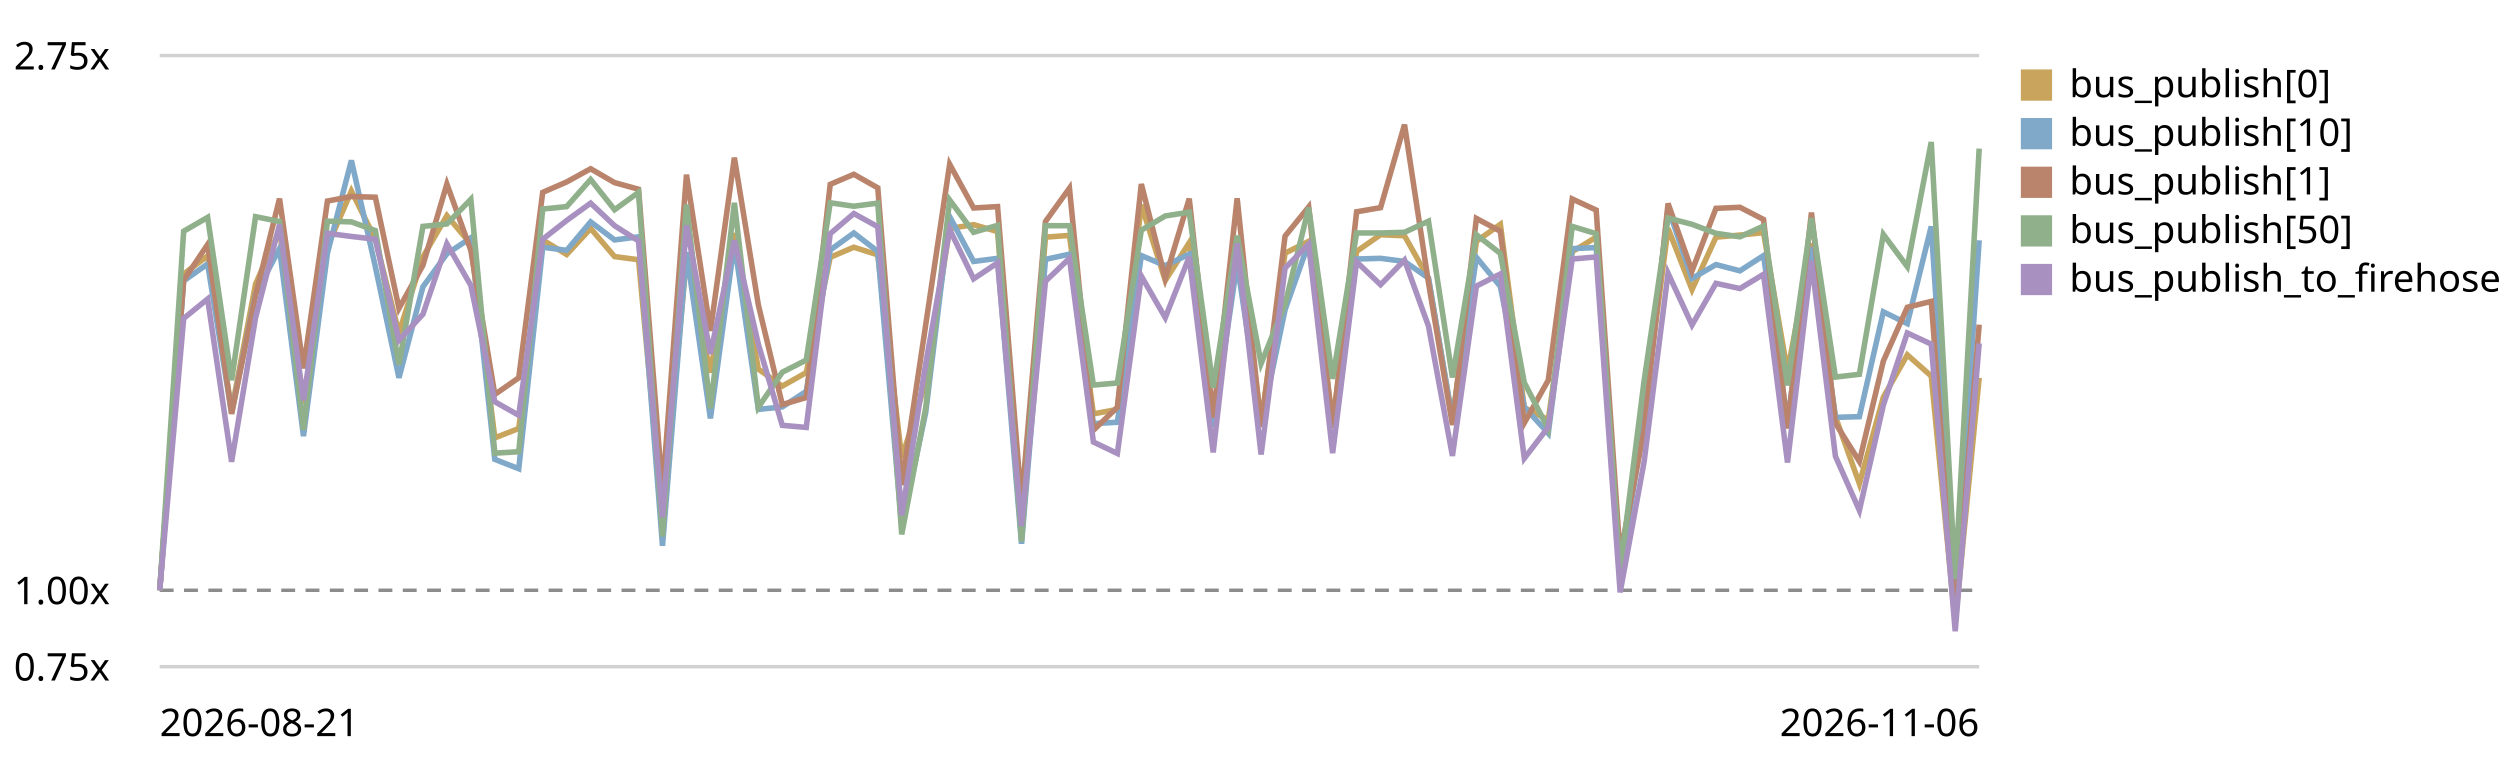
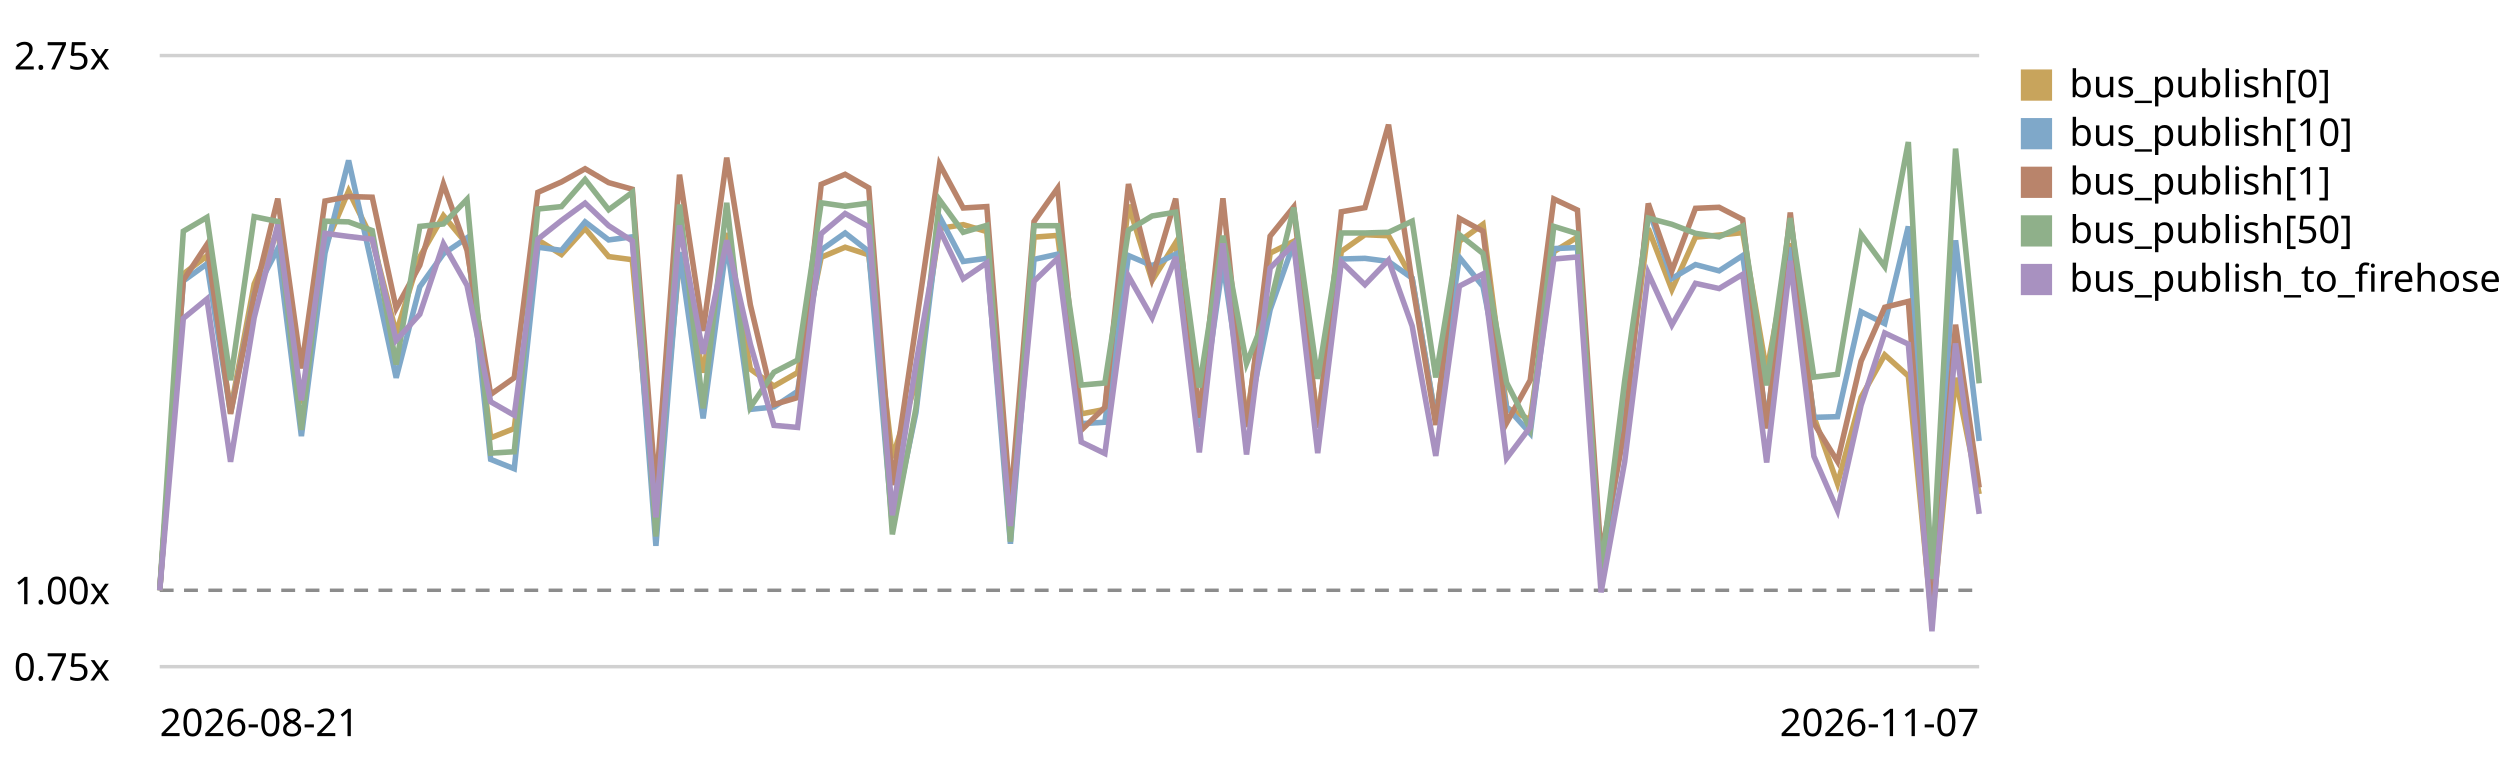
<svg xmlns="http://www.w3.org/2000/svg" viewBox="0 0 720 220" role="img" aria-label="EventBus.publish trend, relative to the first recorded run">
  <style>text{font:11px system-ui,sans-serif;fill:currentColor}.grid{stroke:currentColor;stroke-opacity:.18}.base{stroke:currentColor;stroke-opacity:.45;stroke-dasharray:4 3}</style>
  <line class="grid" x1="46" y1="192.0" x2="570" y2="192.0" />
  <text x="4" y="196.0">0.75x</text>
  <line class="base" x1="46" y1="170.0" x2="570" y2="170.0" />
  <text x="4" y="174.0">1.00x</text>
  <line class="grid" x1="46" y1="16.0" x2="570" y2="16.0" />
  <text x="4" y="20.0">2.75x</text>
-   <path d="M46.0,170.0 L52.9,78.9 L59.8,73.7 L66.7,118.1 L73.6,81.8 L80.5,66.3 L87.4,116.2 L94.3,71.0 L101.2,55.0 L108.1,68.9 L114.9,95.9 L121.8,74.0 L128.7,62.1 L135.6,70.3 L142.5,126.1 L149.4,123.4 L156.3,69.1 L163.2,73.3 L170.1,65.8 L177.0,73.9 L183.9,74.8 L190.8,148.9 L197.7,74.6 L204.6,107.3 L211.5,67.1 L218.4,106.3 L225.3,111.2 L232.2,107.3 L239.1,74.1 L245.9,71.2 L252.8,73.4 L259.7,131.9 L266.6,110.2 L273.5,65.8 L280.4,64.7 L287.3,66.7 L294.2,151.7 L301.1,68.3 L308.0,67.8 L314.9,119.2 L321.8,117.9 L328.7,59.0 L335.6,80.8 L342.5,69.9 L349.4,120.3 L356.3,68.0 L363.2,121.5 L370.1,72.9 L376.9,69.5 L383.8,121.1 L390.7,72.4 L397.6,67.6 L404.5,67.9 L411.4,80.2 L418.3,120.7 L425.2,69.5 L432.1,64.6 L439.0,117.4 L445.9,120.9 L452.8,72.5 L459.7,68.3 L466.6,165.0 L473.5,119.0 L480.4,65.8 L487.3,83.4 L494.2,68.3 L501.1,67.7 L507.9,67.0 L514.8,107.1 L521.7,70.1 L528.6,120.0 L535.5,139.3 L542.4,114.4 L549.3,102.2 L556.2,108.3 L563.1,179.2 L570.0,108.8" fill="none" stroke="#c8a45c" stroke-width="1.6" />
+   <path d="M46.0,170.0 L52.8,78.9 L59.6,73.7 L66.4,118.1 L73.2,81.8 L80.0,66.3 L86.8,116.2 L93.6,71.0 L100.4,55.0 L107.2,68.9 L114.1,95.9 L120.9,74.0 L127.7,62.1 L134.5,70.3 L141.3,126.1 L148.1,123.4 L154.9,69.1 L161.7,73.3 L168.5,65.8 L175.3,73.9 L182.1,74.8 L188.9,148.9 L195.7,74.6 L202.5,107.3 L209.3,67.1 L216.1,106.3 L222.9,111.2 L229.7,107.3 L236.5,74.1 L243.4,71.2 L250.2,73.4 L257.0,131.9 L263.8,110.2 L270.6,65.8 L277.4,64.7 L284.2,66.7 L291.0,151.7 L297.8,68.3 L304.6,67.8 L311.4,119.2 L318.2,117.9 L325.0,59.0 L331.8,80.8 L338.6,69.9 L345.4,120.3 L352.2,68.0 L359.0,121.5 L365.8,72.9 L372.6,69.5 L379.5,121.1 L386.3,72.4 L393.1,67.6 L399.9,67.9 L406.7,80.2 L413.5,120.7 L420.3,69.5 L427.1,64.6 L433.9,117.4 L440.7,120.9 L447.5,72.5 L454.3,68.3 L461.1,165.0 L467.9,119.0 L474.7,65.8 L481.5,83.4 L488.3,68.3 L495.1,67.7 L501.9,67.0 L508.8,107.1 L515.6,70.1 L522.4,120.0 L529.2,139.3 L536.0,114.4 L542.8,102.2 L549.6,108.3 L556.4,179.2 L563.2,108.8 L570.0,142.3" fill="none" stroke="#c8a45c" stroke-width="1.6" />
  <rect x="582" y="20" width="9" height="9" fill="#c8a45c" />
  <text x="596" y="28">bus_publish[0]</text>
-   <path d="M46.0,170.0 L52.9,80.9 L59.8,76.0 L66.7,119.0 L73.6,84.7 L80.5,71.6 L87.4,125.6 L94.3,72.9 L101.2,46.2 L108.1,76.8 L114.9,108.8 L121.8,82.6 L128.7,73.1 L135.6,68.5 L142.5,132.3 L149.4,135.0 L156.3,71.2 L163.2,72.1 L170.1,63.9 L177.0,69.1 L183.9,68.2 L190.8,157.2 L197.7,72.6 L204.6,120.5 L211.5,70.0 L218.4,117.9 L225.3,117.2 L232.2,112.7 L239.1,72.0 L245.9,67.1 L252.8,72.4 L259.7,151.4 L266.6,118.8 L273.5,62.4 L280.4,75.3 L287.3,74.4 L294.2,156.6 L301.1,74.7 L308.0,73.2 L314.9,122.0 L321.8,121.6 L328.7,73.6 L335.6,76.5 L342.5,73.2 L349.4,122.9 L356.3,75.8 L363.2,122.2 L370.1,89.2 L376.9,70.0 L383.8,123.0 L390.7,74.6 L397.6,74.4 L404.5,75.3 L411.4,80.1 L418.3,120.9 L425.2,74.1 L432.1,82.5 L439.0,117.2 L445.9,124.8 L452.8,71.6 L459.7,71.3 L466.6,164.7 L473.5,121.5 L480.4,59.9 L487.3,80.2 L494.2,76.2 L501.1,78.0 L507.9,73.6 L514.8,121.5 L521.7,71.2 L528.6,120.2 L535.5,120.0 L542.4,89.8 L549.3,93.2 L556.2,65.2 L563.1,172.0 L570.0,69.2" fill="none" stroke="#7fa8c9" stroke-width="1.6" />
+   <path d="M46.0,170.0 L52.8,80.9 L59.6,76.0 L66.4,119.0 L73.2,84.7 L80.0,71.6 L86.8,125.6 L93.6,72.9 L100.4,46.2 L107.2,76.8 L114.1,108.8 L120.9,82.6 L127.7,73.1 L134.5,68.5 L141.3,132.3 L148.1,135.0 L154.9,71.2 L161.7,72.1 L168.5,63.9 L175.3,69.1 L182.1,68.2 L188.9,157.2 L195.7,72.6 L202.5,120.5 L209.3,70.0 L216.1,117.9 L222.9,117.2 L229.7,112.7 L236.5,72.0 L243.4,67.1 L250.2,72.4 L257.0,151.4 L263.8,118.8 L270.6,62.4 L277.4,75.3 L284.2,74.4 L291.0,156.6 L297.8,74.7 L304.6,73.2 L311.4,122.0 L318.2,121.6 L325.0,73.6 L331.8,76.5 L338.6,73.2 L345.4,122.9 L352.2,75.8 L359.0,122.2 L365.8,89.2 L372.6,70.0 L379.5,123.0 L386.3,74.6 L393.1,74.4 L399.9,75.3 L406.7,80.1 L413.5,120.9 L420.3,74.1 L427.1,82.5 L433.9,117.2 L440.7,124.8 L447.5,71.6 L454.3,71.3 L461.1,164.7 L467.9,121.5 L474.7,59.9 L481.5,80.2 L488.3,76.2 L495.1,78.0 L501.9,73.6 L508.8,121.5 L515.6,71.2 L522.4,120.2 L529.2,120.0 L536.0,89.8 L542.8,93.2 L549.6,65.2 L556.4,172.0 L563.2,69.2 L570.0,127.0" fill="none" stroke="#7fa8c9" stroke-width="1.6" />
  <rect x="582" y="34" width="9" height="9" fill="#7fa8c9" />
  <text x="596" y="42">bus_publish[10]</text>
-   <path d="M46.0,170.0 L52.9,80.7 L59.8,70.4 L66.7,119.2 L73.6,85.1 L80.5,57.2 L87.4,106.1 L94.3,57.9 L101.2,56.6 L108.1,56.8 L114.9,88.8 L121.8,76.4 L128.7,53.0 L135.6,72.1 L142.5,113.6 L149.4,108.8 L156.3,55.4 L163.2,52.4 L170.1,48.6 L177.0,52.6 L183.9,54.5 L190.8,141.5 L197.7,50.3 L204.6,95.3 L211.5,45.4 L218.4,87.8 L225.3,116.5 L232.2,114.5 L239.1,53.1 L245.9,50.2 L252.8,54.1 L259.7,139.7 L266.6,93.6 L273.5,47.3 L280.4,59.9 L287.3,59.5 L294.2,144.9 L301.1,63.8 L308.0,54.2 L314.9,123.9 L321.8,117.3 L328.7,53.0 L335.6,80.1 L342.5,57.2 L349.4,120.3 L356.3,57.1 L363.2,123.0 L370.1,68.0 L376.9,59.6 L383.8,123.2 L390.7,61.0 L397.6,59.8 L404.5,35.9 L411.4,81.4 L418.3,122.4 L425.2,62.9 L432.1,66.6 L439.0,121.8 L445.9,109.5 L452.8,57.3 L459.7,60.5 L466.6,160.0 L473.5,123.9 L480.4,58.6 L487.3,78.0 L494.2,60.0 L501.1,59.7 L507.9,63.2 L514.8,123.4 L521.7,61.2 L528.6,121.9 L535.5,132.9 L542.4,104.0 L549.3,88.5 L556.2,86.8 L563.1,178.3 L570.0,93.5" fill="none" stroke="#b9846b" stroke-width="1.6" />
+   <path d="M46.0,170.0 L52.8,80.7 L59.6,70.4 L66.4,119.2 L73.2,85.1 L80.0,57.2 L86.8,106.1 L93.6,57.9 L100.4,56.6 L107.2,56.8 L114.1,88.8 L120.9,76.4 L127.7,53.0 L134.5,72.1 L141.3,113.6 L148.1,108.8 L154.9,55.4 L161.7,52.4 L168.5,48.6 L175.3,52.6 L182.1,54.5 L188.9,141.5 L195.7,50.3 L202.5,95.3 L209.3,45.4 L216.1,87.8 L222.9,116.5 L229.7,114.5 L236.5,53.1 L243.4,50.2 L250.2,54.1 L257.0,139.7 L263.8,93.6 L270.6,47.3 L277.4,59.9 L284.2,59.5 L291.0,144.9 L297.8,63.8 L304.6,54.2 L311.4,123.9 L318.2,117.3 L325.0,53.0 L331.8,80.1 L338.6,57.2 L345.4,120.3 L352.2,57.1 L359.0,123.0 L365.8,68.0 L372.6,59.6 L379.5,123.2 L386.3,61.0 L393.1,59.8 L399.9,35.9 L406.7,81.4 L413.5,122.4 L420.3,62.9 L427.1,66.6 L433.9,121.8 L440.7,109.5 L447.5,57.3 L454.3,60.5 L461.1,160.0 L467.9,123.9 L474.7,58.6 L481.5,78.0 L488.3,60.0 L495.1,59.7 L501.9,63.2 L508.8,123.4 L515.6,61.2 L522.4,121.9 L529.2,132.9 L536.0,104.0 L542.8,88.5 L549.6,86.8 L556.4,178.3 L563.2,93.5 L570.0,140.4" fill="none" stroke="#b9846b" stroke-width="1.6" />
  <rect x="582" y="48" width="9" height="9" fill="#b9846b" />
  <text x="596" y="56">bus_publish[1]</text>
-   <path d="M46.0,170.0 L52.9,66.6 L59.8,62.6 L66.7,109.5 L73.6,62.4 L80.5,63.8 L87.4,123.8 L94.3,63.7 L101.2,63.9 L108.1,66.4 L114.9,105.0 L121.8,65.2 L128.7,64.5 L135.6,57.4 L142.5,130.5 L149.4,130.1 L156.3,60.2 L163.2,59.5 L170.1,51.7 L177.0,60.4 L183.9,55.4 L190.8,154.5 L197.7,58.9 L204.6,117.6 L211.5,58.4 L218.4,117.3 L225.3,107.2 L232.2,103.7 L239.1,58.4 L245.9,59.4 L252.8,58.5 L259.7,153.9 L266.6,117.5 L273.5,57.6 L280.4,66.9 L287.3,64.9 L294.2,156.0 L301.1,65.0 L308.0,65.0 L314.9,110.9 L321.8,110.3 L328.7,66.3 L335.6,62.2 L342.5,61.1 L349.4,111.6 L356.3,67.9 L363.2,104.7 L370.1,87.6 L376.9,59.8 L383.8,109.1 L390.7,67.1 L397.6,67.1 L404.5,66.9 L411.4,63.7 L418.3,108.7 L425.2,67.6 L432.1,73.0 L439.0,110.2 L445.9,123.5 L452.8,65.2 L459.7,67.3 L466.6,164.4 L473.5,109.7 L480.4,62.8 L487.3,64.6 L494.2,67.2 L501.1,68.2 L507.9,65.1 L514.8,111.0 L521.7,62.8 L528.6,108.6 L535.5,107.8 L542.4,67.5 L549.3,76.8 L556.2,40.9 L563.1,166.7 L570.0,42.8" fill="none" stroke="#8fb08a" stroke-width="1.6" />
+   <path d="M46.0,170.0 L52.8,66.6 L59.6,62.6 L66.4,109.5 L73.2,62.4 L80.0,63.8 L86.8,123.8 L93.6,63.7 L100.4,63.9 L107.2,66.4 L114.1,105.0 L120.9,65.2 L127.7,64.5 L134.5,57.4 L141.3,130.5 L148.1,130.1 L154.9,60.2 L161.7,59.5 L168.5,51.7 L175.3,60.4 L182.1,55.4 L188.9,154.5 L195.7,58.9 L202.5,117.6 L209.3,58.4 L216.1,117.3 L222.9,107.2 L229.7,103.7 L236.5,58.4 L243.4,59.4 L250.2,58.5 L257.0,153.9 L263.8,117.5 L270.6,57.6 L277.4,66.9 L284.2,64.9 L291.0,156.0 L297.8,65.0 L304.6,65.0 L311.4,110.9 L318.2,110.3 L325.0,66.3 L331.8,62.2 L338.6,61.1 L345.4,111.6 L352.2,67.9 L359.0,104.7 L365.8,87.6 L372.6,59.8 L379.5,109.1 L386.3,67.1 L393.1,67.1 L399.9,66.9 L406.7,63.7 L413.5,108.7 L420.3,67.6 L427.1,73.0 L433.9,110.2 L440.7,123.5 L447.5,65.2 L454.3,67.3 L461.1,164.4 L467.9,109.7 L474.7,62.8 L481.5,64.6 L488.3,67.2 L495.1,68.2 L501.9,65.1 L508.8,111.0 L515.6,62.8 L522.4,108.6 L529.2,107.8 L536.0,67.5 L542.8,76.8 L549.6,40.9 L556.4,166.7 L563.2,42.8 L570.0,110.4" fill="none" stroke="#8fb08a" stroke-width="1.6" />
  <rect x="582" y="62" width="9" height="9" fill="#8fb08a" />
  <text x="596" y="70">bus_publish[50]</text>
-   <path d="M46.0,170.0 L52.9,91.7 L59.8,86.1 L66.7,133.0 L73.6,91.5 L80.5,64.7 L87.4,115.3 L94.3,67.2 L101.2,68.1 L108.1,68.9 L114.9,98.0 L121.8,90.5 L128.7,70.2 L135.6,82.2 L142.5,115.7 L149.4,119.6 L156.3,68.9 L163.2,63.5 L170.1,58.5 L177.0,65.0 L183.9,69.4 L190.8,149.0 L197.7,64.9 L204.6,101.9 L211.5,69.2 L218.4,99.1 L225.3,122.5 L232.2,123.1 L239.1,67.3 L245.9,61.5 L252.8,65.3 L259.7,148.4 L266.6,104.8 L273.5,66.1 L280.4,80.3 L287.3,75.7 L294.2,151.5 L301.1,81.0 L308.0,74.4 L314.9,127.3 L321.8,130.6 L328.7,79.5 L335.6,91.5 L342.5,74.0 L349.4,130.3 L356.3,70.1 L363.2,130.9 L370.1,77.2 L376.9,70.3 L383.8,130.5 L390.7,75.4 L397.6,82.0 L404.5,74.9 L411.4,93.9 L418.3,131.3 L425.2,82.4 L432.1,78.9 L439.0,132.0 L445.9,123.0 L452.8,74.6 L459.7,74.0 L466.6,170.6 L473.5,133.0 L480.4,78.7 L487.3,93.6 L494.2,81.6 L501.1,83.1 L507.9,79.0 L514.8,133.2 L521.7,75.1 L528.6,131.4 L535.5,147.0 L542.4,116.7 L549.3,95.9 L556.2,99.1 L563.1,181.8 L570.0,98.9" fill="none" stroke="#a891c0" stroke-width="1.6" />
+   <path d="M46.0,170.0 L52.8,91.7 L59.6,86.1 L66.4,133.0 L73.2,91.5 L80.0,64.7 L86.8,115.3 L93.6,67.2 L100.4,68.1 L107.2,68.9 L114.1,98.0 L120.9,90.5 L127.7,70.2 L134.5,82.2 L141.3,115.7 L148.1,119.6 L154.9,68.9 L161.7,63.5 L168.5,58.5 L175.3,65.0 L182.1,69.4 L188.9,149.0 L195.7,64.9 L202.5,101.9 L209.3,69.2 L216.1,99.1 L222.9,122.5 L229.7,123.1 L236.5,67.3 L243.4,61.5 L250.2,65.3 L257.0,148.4 L263.8,104.8 L270.6,66.1 L277.4,80.3 L284.2,75.7 L291.0,151.5 L297.8,81.0 L304.6,74.4 L311.4,127.3 L318.2,130.6 L325.0,79.5 L331.8,91.5 L338.6,74.0 L345.4,130.3 L352.2,70.1 L359.0,130.9 L365.8,77.2 L372.6,70.3 L379.5,130.5 L386.3,75.4 L393.1,82.0 L399.9,74.9 L406.7,93.9 L413.5,131.3 L420.3,82.4 L427.1,78.9 L433.9,132.0 L440.7,123.0 L447.5,74.6 L454.3,74.0 L461.1,170.6 L467.9,133.0 L474.7,78.7 L481.5,93.6 L488.3,81.6 L495.1,83.1 L501.9,79.0 L508.8,133.2 L515.6,75.1 L522.4,131.4 L529.2,147.0 L536.0,116.7 L542.8,95.9 L549.6,99.1 L556.4,181.8 L563.2,98.9 L570.0,148.0" fill="none" stroke="#a891c0" stroke-width="1.6" />
  <rect x="582" y="76" width="9" height="9" fill="#a891c0" />
  <text x="596" y="84">bus_publish_to_firehose</text>
  <text x="46" y="212">2026-08-21</text>
-   <text x="570" y="212" text-anchor="end">2026-11-06</text>
+   <text x="570" y="212" text-anchor="end">2026-11-07</text>
</svg>
